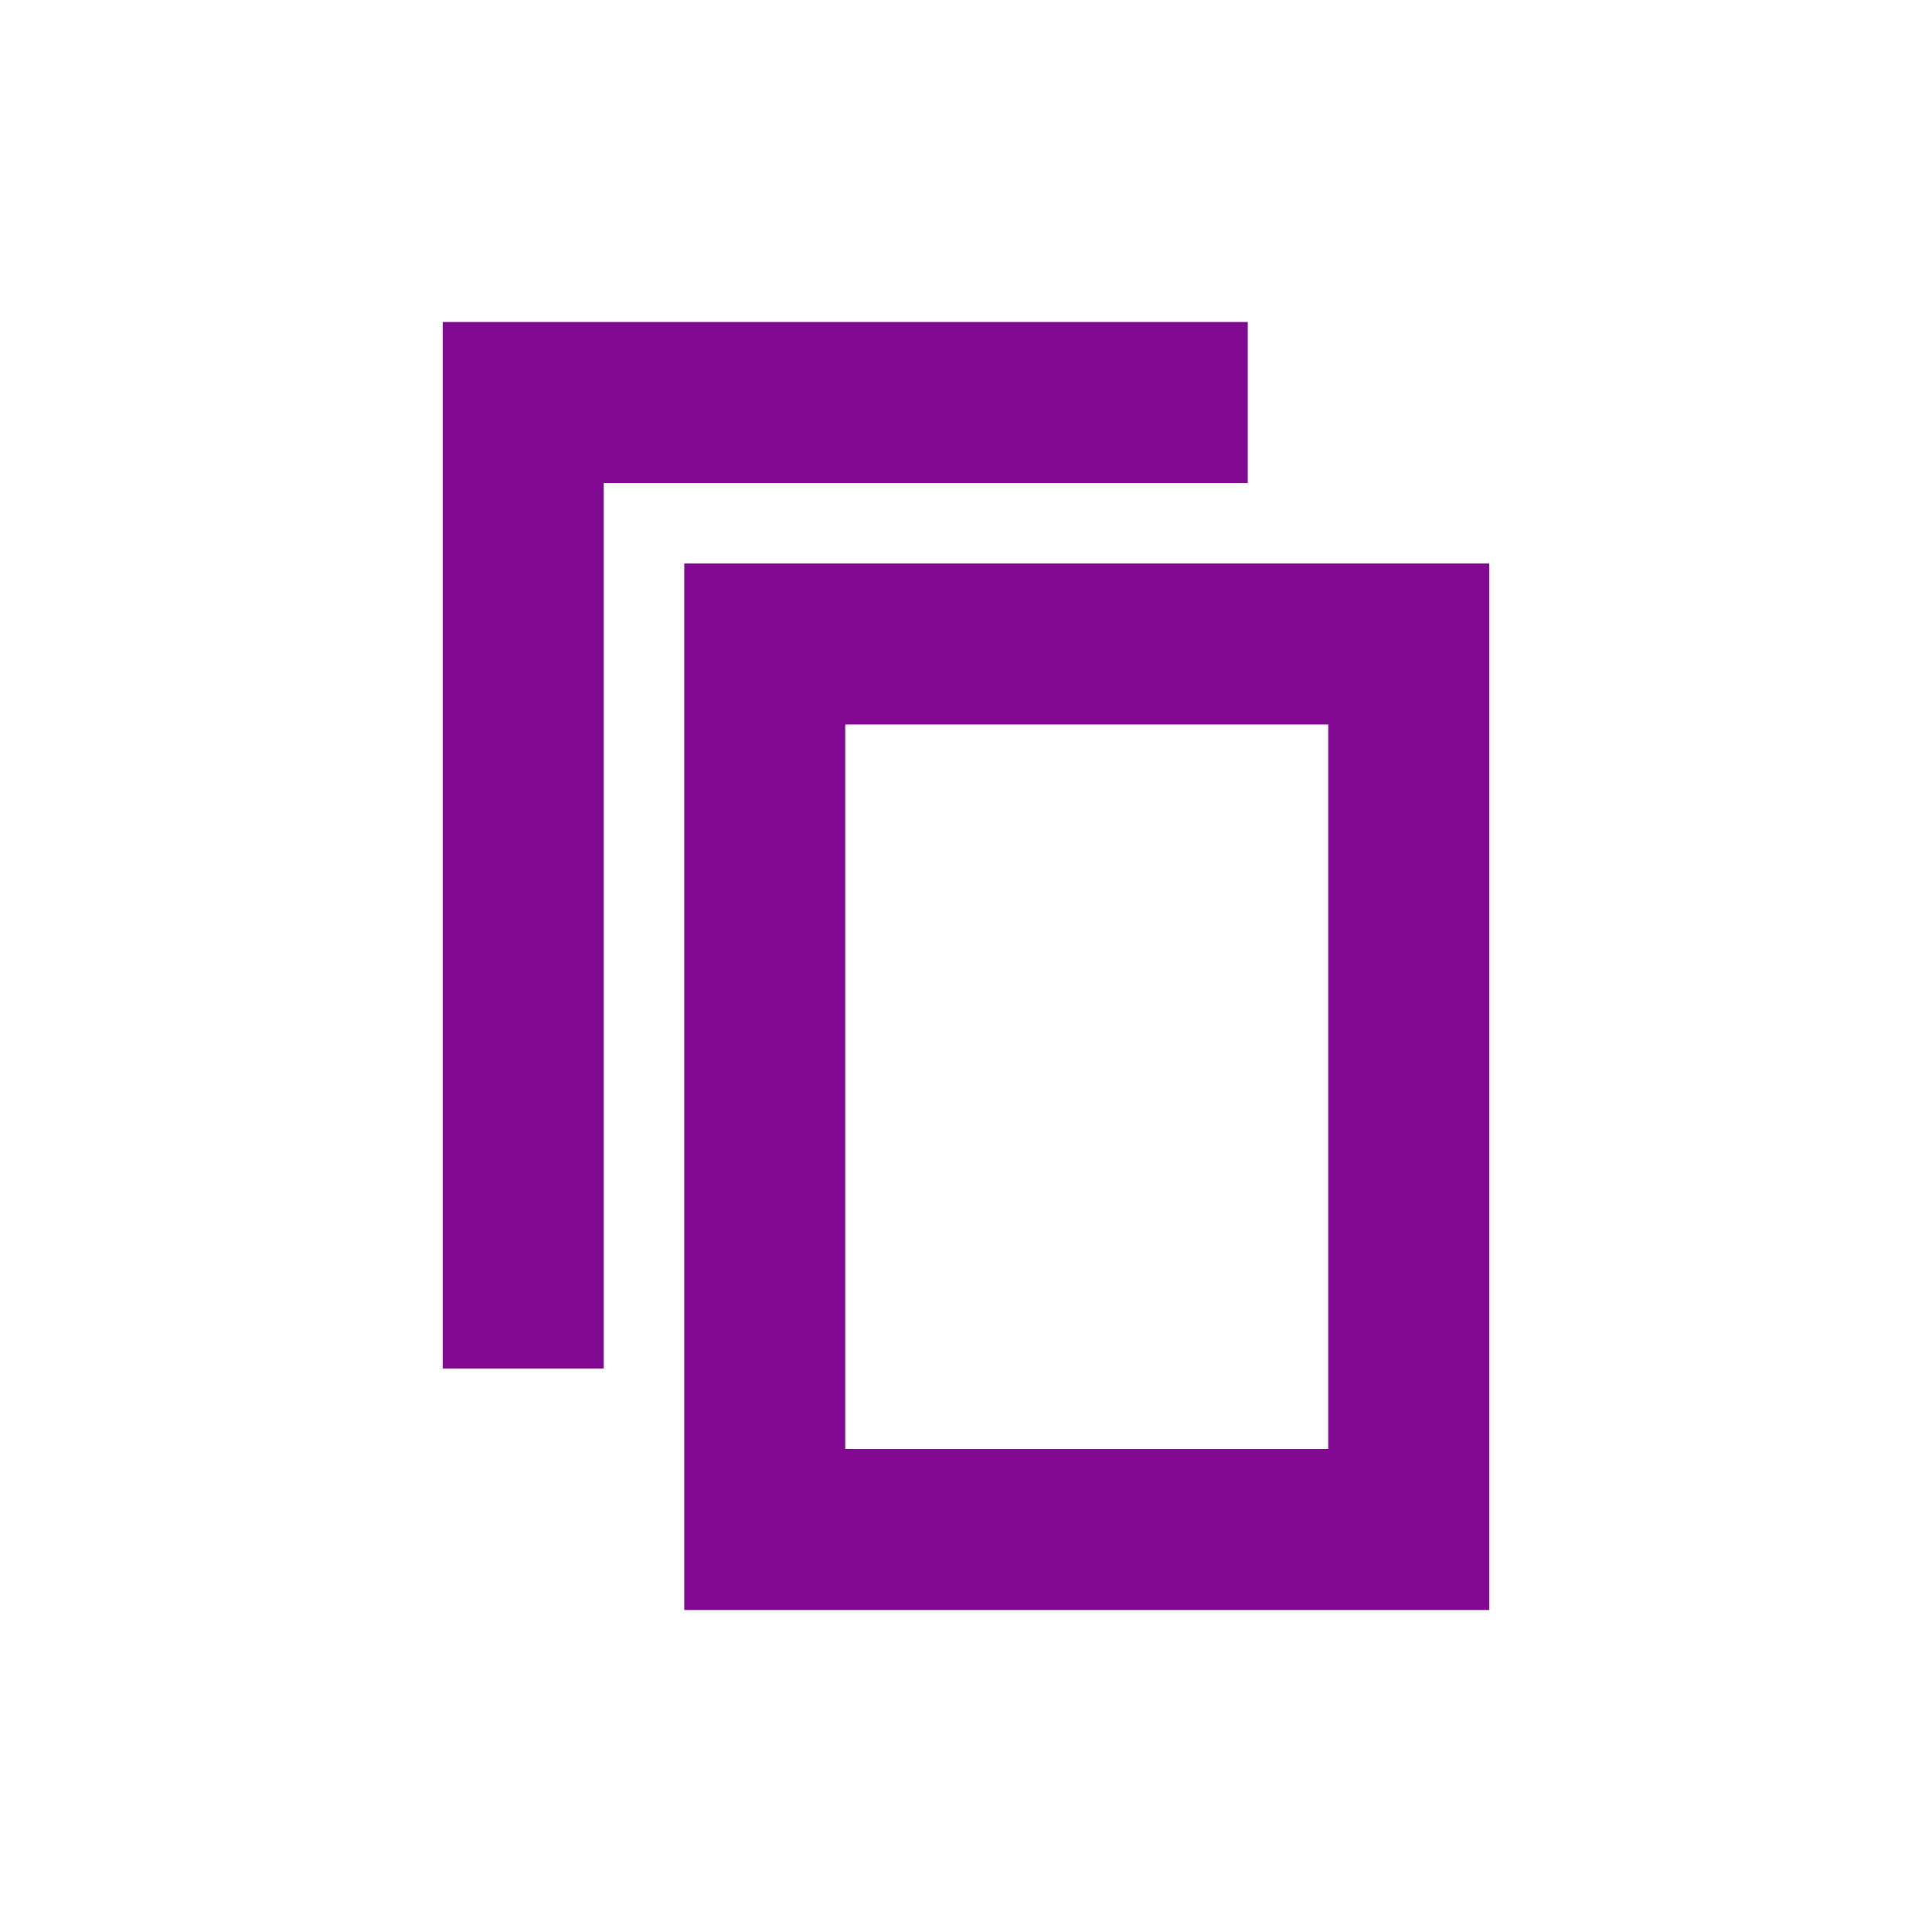
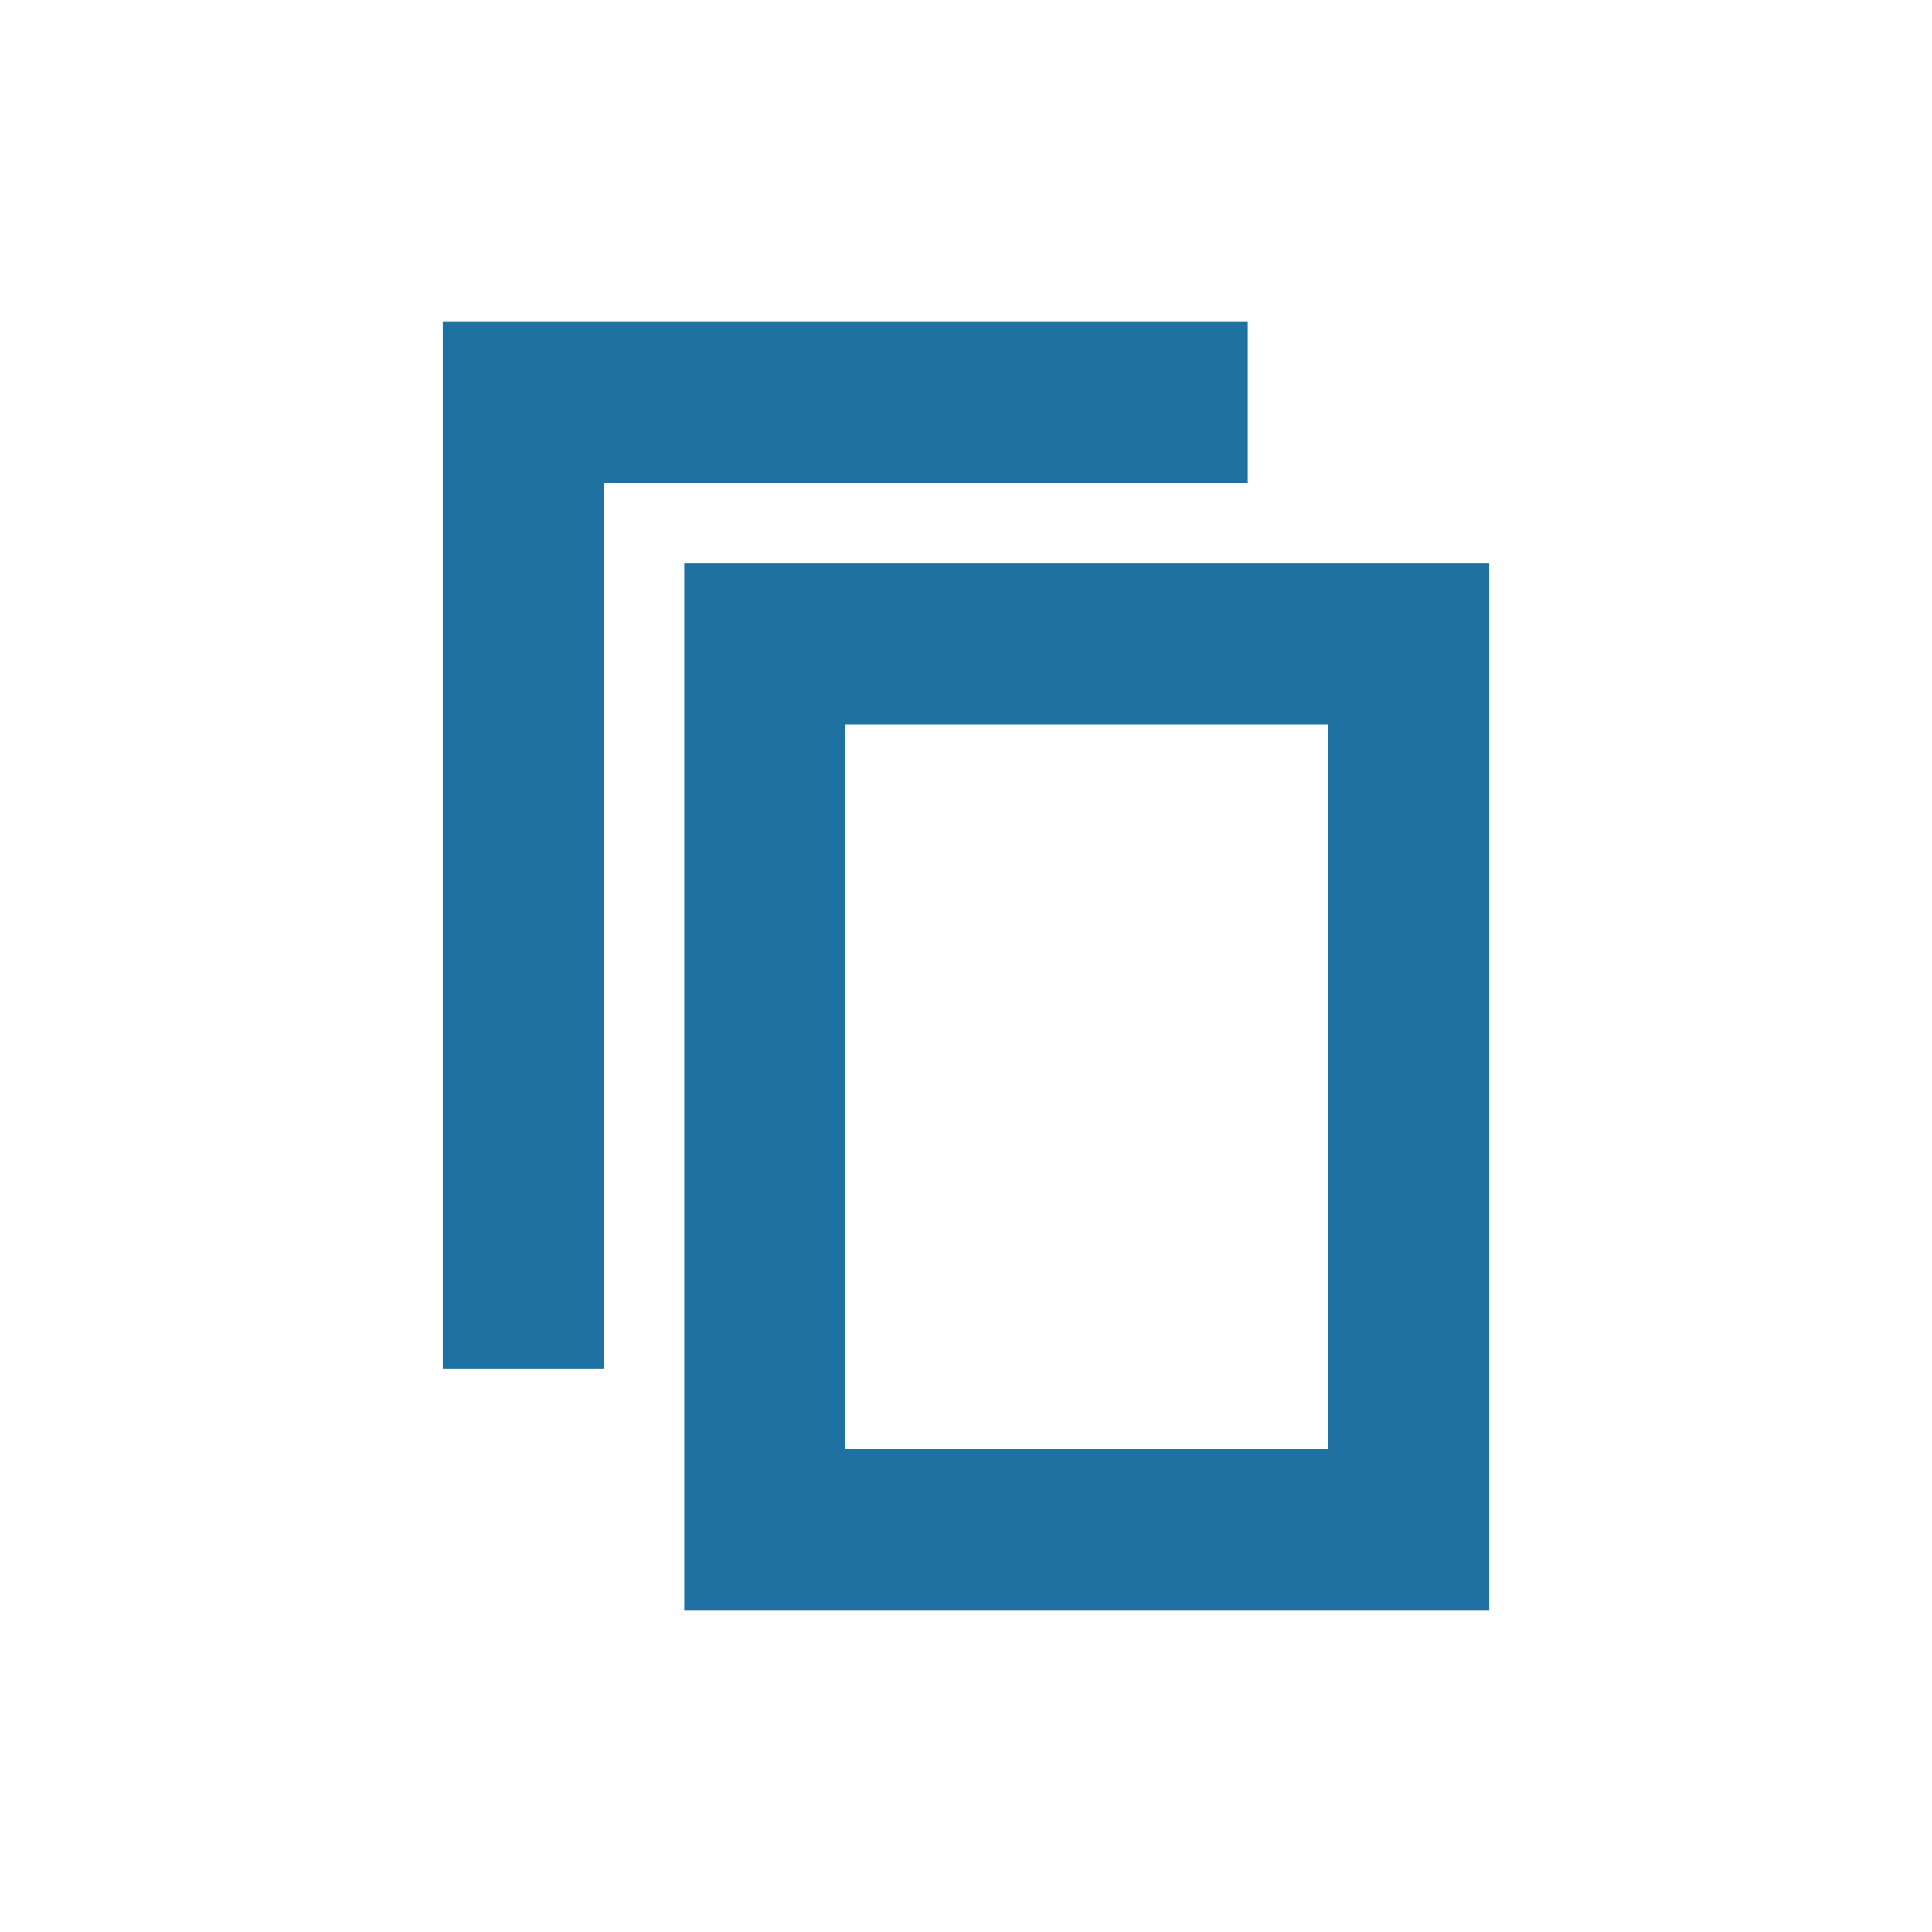
<svg xmlns="http://www.w3.org/2000/svg" version="1.1" id="svg13" x="0px" y="0px" viewBox="0 0 24 24" style="enable-background:new 0 0 24 24;" xml:space="preserve">
  <style type="text/css">
- 	.st0{fill:#810890;}
+ 	.st0{fill:#1e71a1;}
	.st1{fill:none;}
</style>
  <g id="Artboard">
    <g id="ic-copy" transform="translate(2, 2)">
      <g id="Group_8993" transform="translate(3, 2)">
        <polygon id="Path_18959" class="st0" points="2.5,13 0.5,13 0.5,0 10.5,0 10.5,2 2.5,2    " />
      </g>
      <polygon id="Rectangle_4640" class="st1" points="0,0 20,0 20,20 0,20   " />
      <g id="Group_8994" transform="translate(6, 5)">
        <path id="Path_18960" class="st0" d="M10.5,13h-10V0h10V13z M2.5,11h6V2h-6V11z" />
      </g>
    </g>
  </g>
</svg>
